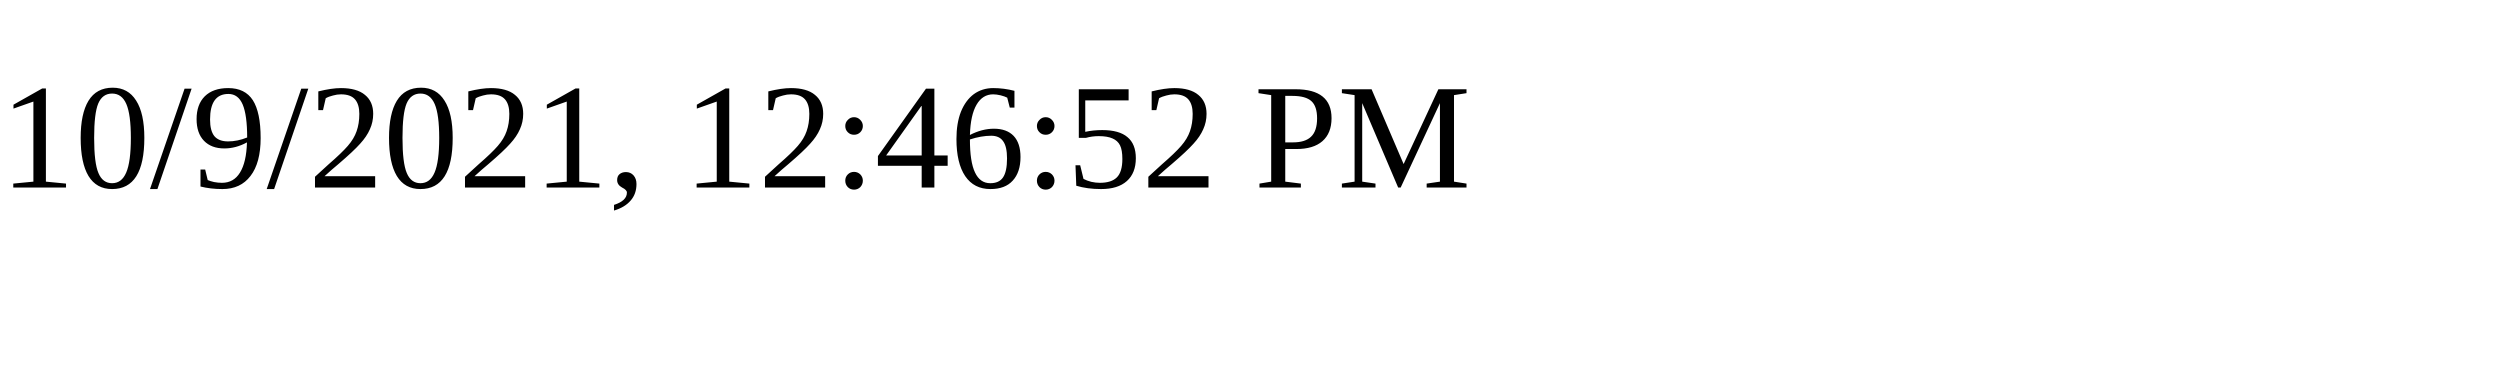
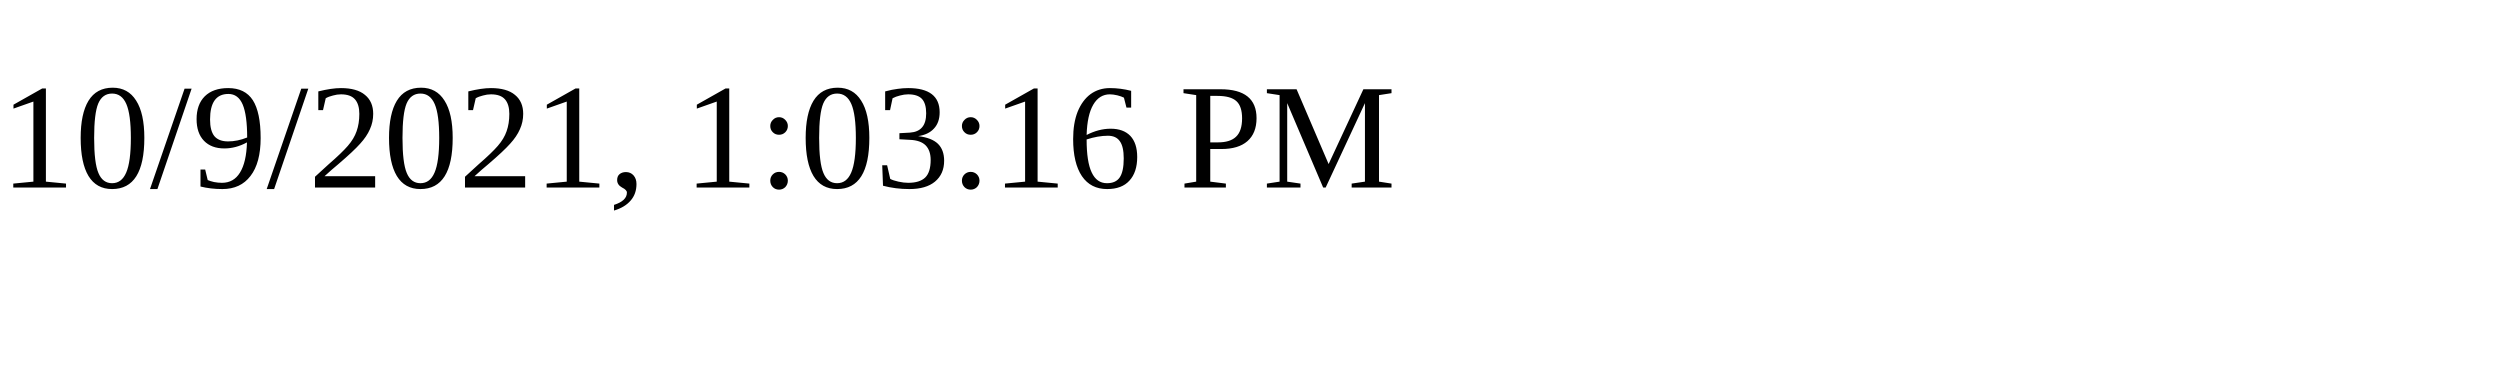
<svg xmlns="http://www.w3.org/2000/svg" height="30" width="200">
-   <text x="0" y="15">10/9/2021, 12:46:52 PM</text>
+   <text x="0" y="15">10/9/2021, 1:03:16 PM</text>
</svg>
